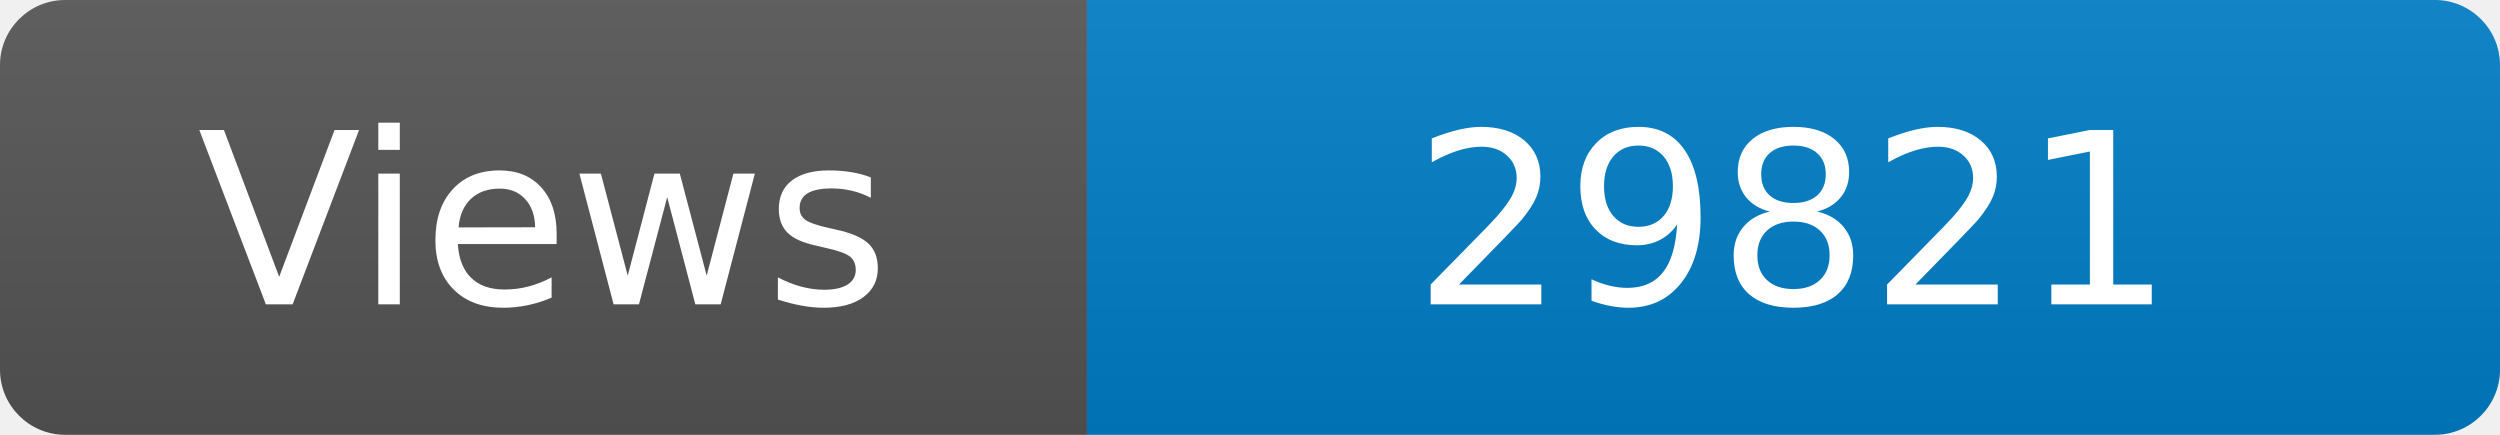
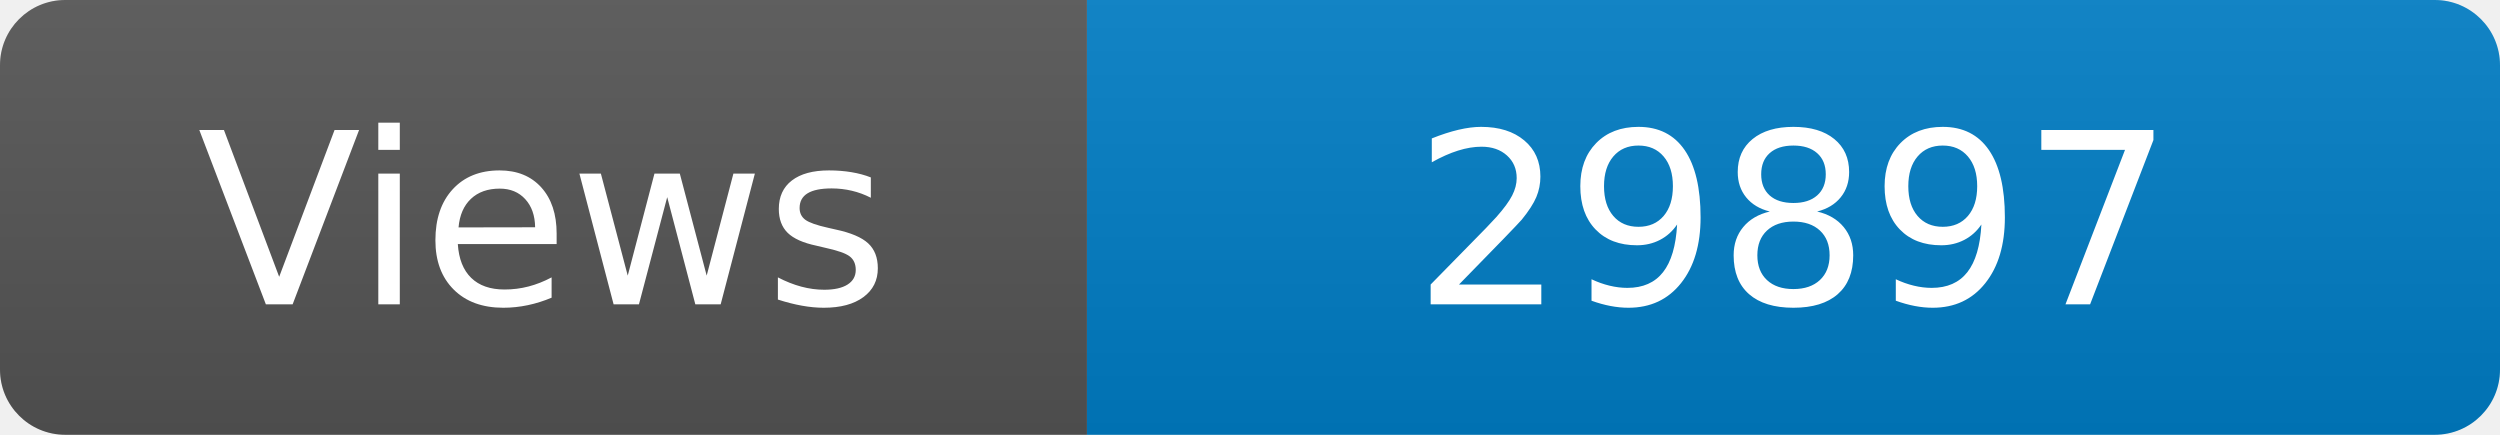
<svg xmlns="http://www.w3.org/2000/svg" width="115" height="20" role="img" aria-label="Maintained?: yes">
  <linearGradient id="s" x2="0" y2="100%">
    <stop offset="0" stop-color="#bbb" stop-opacity=".1" />
    <stop offset="1" stop-opacity=".1" />
  </linearGradient>
  <clipPath id="r">
    <rect width="115" height="20" rx="3" fill="#fff" />
  </clipPath>
  <g clip-path="url(#r)">
    <rect width="50" height="20" fill="#555" />
    <rect x="50" width="160" height="20" fill="#007ec6" />
    <rect width="115" height="20" fill="url(#s)" />
  </g>
  <g fill="#fff" text-anchor="middle" font-family="Verdana,Geneva,DejaVu Sans,sans-serif" font-size="110">
    <text x="250" y="140" transform="scale(.1)" fill="#fff">Views</text>
-     <text x="825" y="140" transform="scale(.1)" fill="#fff">29821</text>
+     <text x="825" y="140" transform="scale(.1)" fill="#fff">29897</text>
  </g>
</svg>
